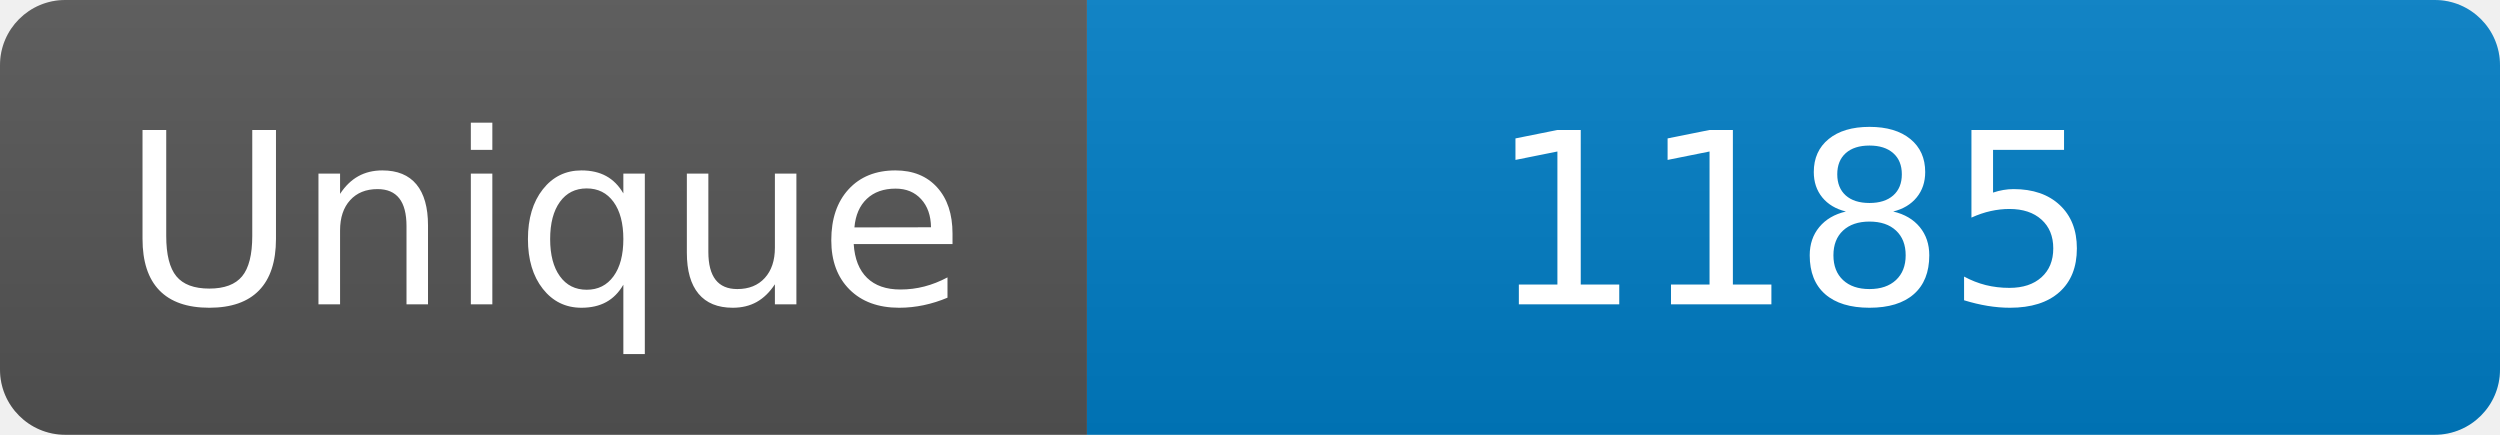
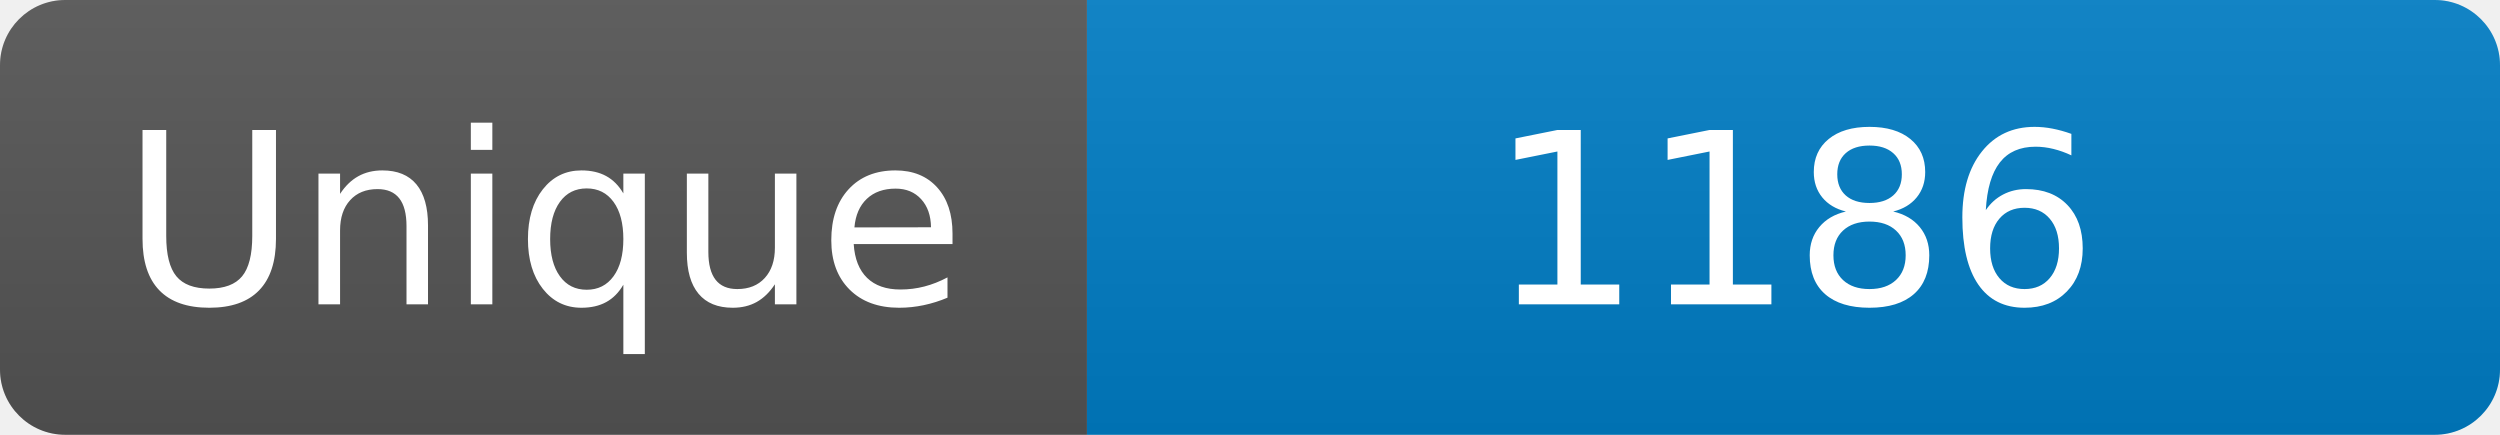
<svg xmlns="http://www.w3.org/2000/svg" width="115" height="20" role="img" aria-label="Maintained?: yes">
  <linearGradient id="s" x2="0" y2="100%">
    <stop offset="0" stop-color="#bbb" stop-opacity=".1" />
    <stop offset="1" stop-opacity=".1" />
  </linearGradient>
  <clipPath id="r">
    <rect width="115" height="20" rx="3" fill="#fff" />
  </clipPath>
  <g clip-path="url(#r)">
    <rect width="50" height="20" fill="#555" />
    <rect x="50" width="160" height="20" fill="#007ec6" />
    <rect width="115" height="20" fill="url(#s)" />
  </g>
  <g fill="#fff" text-anchor="middle" font-family="Verdana,Geneva,DejaVu Sans,sans-serif" font-size="110">
    <text x="250" y="140" transform="scale(.1)" fill="#fff">Unique</text>
-     <text x="825" y="140" transform="scale(.1)" fill="#fff">1185</text>
+     <text x="825" y="140" transform="scale(.1)" fill="#fff">1186</text>
  </g>
</svg>
